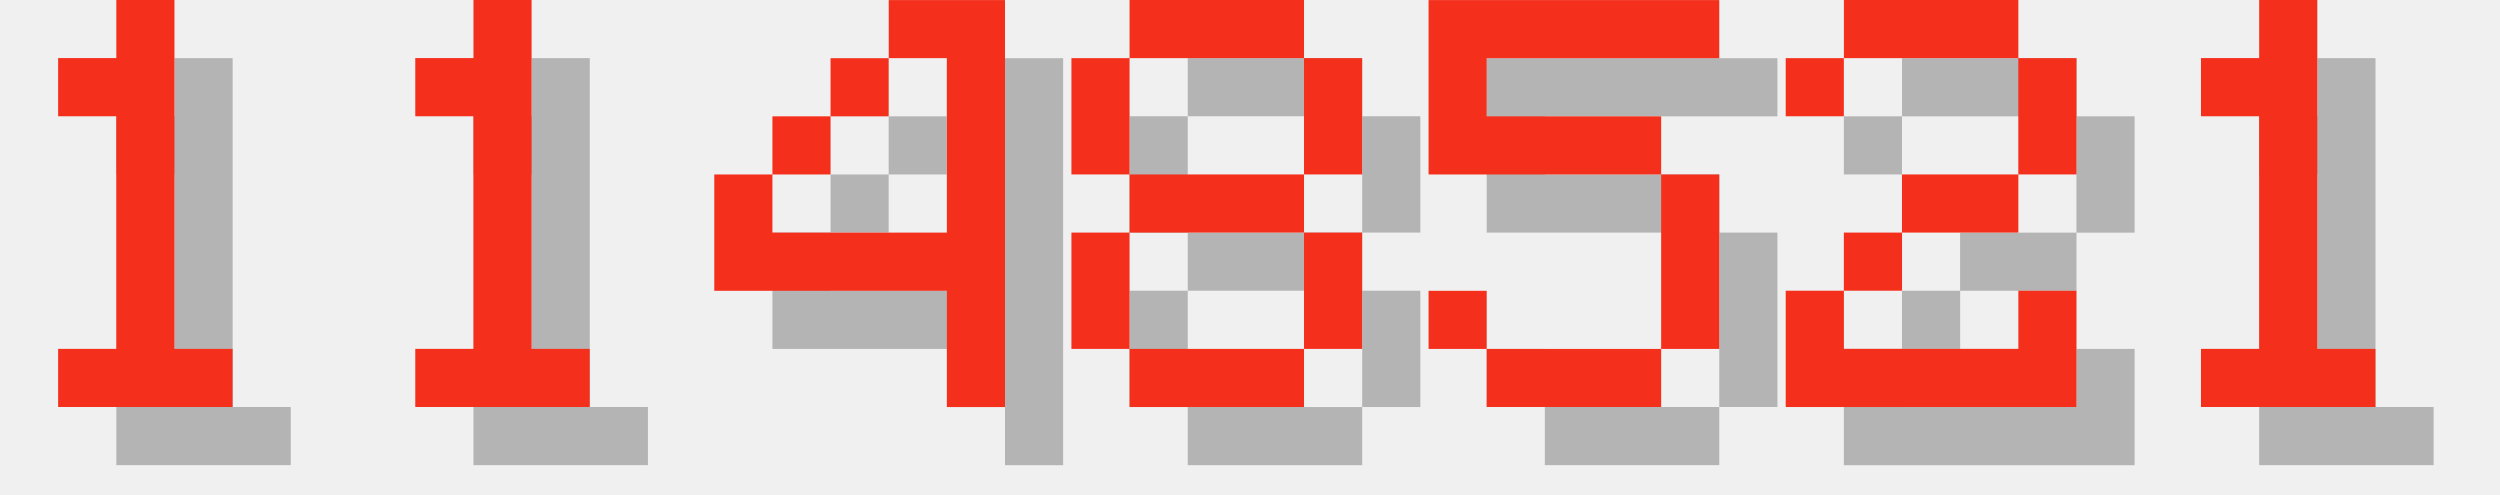
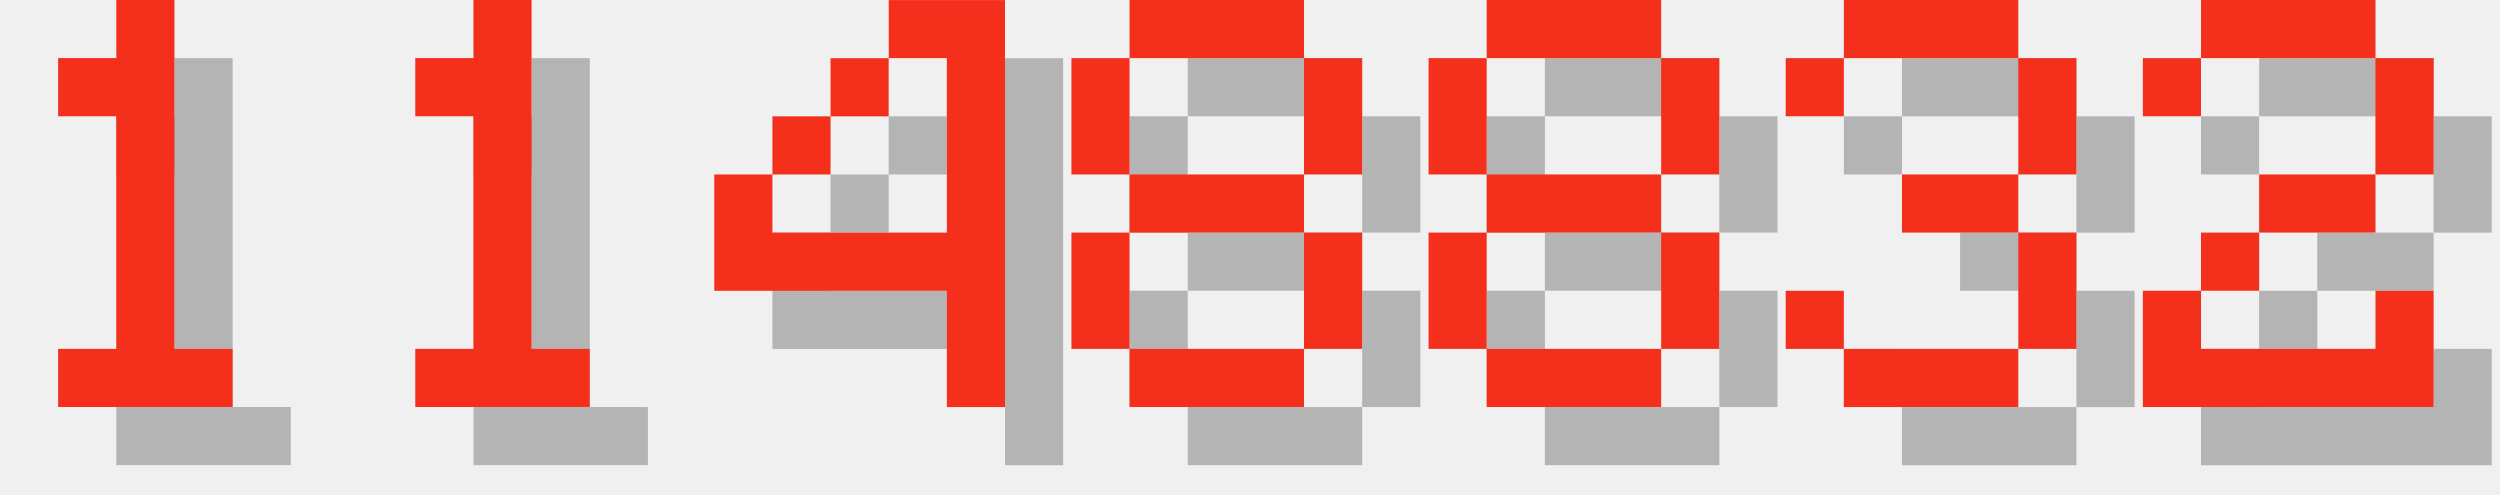
<svg xmlns="http://www.w3.org/2000/svg" version="1.1" width="182.0" height="36">
  <style>
        .text-foreground {
            fill: #F4301C;
        }
        .text-shadow {
            fill: #000000;
            fill-opacity: 0.25;
        }
    </style>
  <g class="digit" id="digit_1" transform="translate(0.0, 0), scale(4)">
    <path id="digit_1_shadow" class="text-shadow" d="m2.117 2.117v1.058h1.058v4.233h-1.058v1.058h3.175v-1.058h-1.058v-6.35h-1.058v1.058h-1.058z" fill-opacity=".5" style="paint-order:stroke fill markers" />
    <path id="digit_1_fg" class="text-foreground" d="m1.058 1.058v1.058h1.058v4.233h-1.058v1.058h3.175v-1.058h-1.058v-6.35h-1.058v1.058h-1.058z" fill="#fff" style="paint-order:stroke fill markers" />
  </g>
  <g class="digit" id="digit_1" transform="translate(26.0, 0), scale(4)">
    <path id="digit_1_shadow" class="text-shadow" d="m2.117 2.117v1.058h1.058v4.233h-1.058v1.058h3.175v-1.058h-1.058v-6.35h-1.058v1.058h-1.058z" fill-opacity=".5" style="paint-order:stroke fill markers" />
    <path id="digit_1_fg" class="text-foreground" d="m1.058 1.058v1.058h1.058v4.233h-1.058v1.058h3.175v-1.058h-1.058v-6.35h-1.058v1.058h-1.058z" fill="#fff" style="paint-order:stroke fill markers" />
  </g>
  <g class="digit" id="digit_4" transform="translate(52.0, 0), scale(4)">
    <path id="digit_4_shadow" class="text-shadow" d="m4.233 1.058v1.058h1.058v3.175h-3.175v-1.058h-1.058v2.117h4.233v2.117h1.058v-7.408h-2.117zm-2.117 3.175h1.058v-1.058h-1.058v1.058zm1.058-1.058h1.058v-1.058h-1.058v1.058z" fill-opacity=".5" style="paint-order:stroke fill markers" />
    <path id="digit_4_fg" class="text-foreground" d="m3.175 0v1.058h1.058v3.175h-3.175v-1.058h-1.058v2.117h4.233v2.117h1.058v-7.408h-2.117zm-2.117 3.175h1.058v-1.058h-1.058v1.058zm1.058-1.058h1.058v-1.058h-1.058v1.058z" fill="#fff" style="paint-order:stroke fill markers" />
  </g>
  <g class="digit" id="digit_8" transform="translate(78.0, 0), scale(4)">
    <path id="digit_8_shadow" class="text-shadow" d="m2.117 1.058v1.058h3.175v-1.058h-3.175zm3.175 1.058v2.117h1.058v-2.117h-1.058zm0 2.117h-3.175v1.058h3.175v-1.058zm0 1.058v2.117h1.058v-2.117h-1.058zm0 2.117h-3.175v1.058h3.175v-1.058zm-3.175 0v-2.117h-1.058v2.117h1.058zm0-3.175v-2.117h-1.058v2.117h1.058z" fill-opacity=".5" style="paint-order:stroke fill markers" />
    <path id="digit_8_fg" class="text-foreground" d="m1.058 0v1.058h3.175v-1.058h-3.175zm3.175 1.058v2.117h1.058v-2.117h-1.058zm0 2.117h-3.175v1.058h3.175v-1.058zm0 1.058v2.117h1.058v-2.117h-1.058zm0 2.117h-3.175v1.058h3.175v-1.058zm-3.175 0v-2.117h-1.058v2.117h1.058zm0-3.175v-2.117h-1.058v2.117h1.058z" fill="#fff" style="paint-order:stroke fill markers" />
  </g>
-   <g class="digit" id="digit_5" transform="translate(104.0, 0), scale(4)">
-     <path id="digit_5_shadow" class="text-shadow" d="m1.058 1.058v3.175h4.233v3.175h-3.175v-1.058h-1.058v1.058h1.058v1.058h3.175v-1.058h1.058v-3.175h-1.058v-1.058h-3.175v-1.058h4.233v-1.058h-5.292z" fill-opacity=".5" style="paint-order:stroke fill markers" />
-     <path id="digit_5_fg" class="text-foreground" d="m0 0v3.175h4.233v3.175h-3.175v-1.058h-1.058v1.058h1.058v1.058h3.175v-1.058h1.058v-3.175h-1.058v-1.058h-3.175v-1.058h4.233v-1.058h-5.292z" fill="#fff" style="paint-order:stroke fill markers" />
+   <g class="digit" id="digit_8" transform="translate(104.0, 0), scale(4)">
+     <path id="digit_8_shadow" class="text-shadow" d="m2.117 1.058v1.058h3.175v-1.058h-3.175zm3.175 1.058v2.117h1.058v-2.117h-1.058zm0 2.117h-3.175v1.058h3.175v-1.058zm0 1.058v2.117h1.058v-2.117h-1.058zm0 2.117h-3.175v1.058h3.175v-1.058zm-3.175 0v-2.117h-1.058v2.117h1.058zm0-3.175v-2.117h-1.058v2.117h1.058z" fill-opacity=".5" style="paint-order:stroke fill markers" />
+     <path id="digit_8_fg" class="text-foreground" d="m1.058 0v1.058h3.175v-1.058h-3.175zm3.175 1.058v2.117h1.058v-2.117h-1.058zm0 2.117h-3.175v1.058h3.175v-1.058zm0 1.058v2.117h1.058v-2.117h-1.058zm0 2.117h-3.175v1.058h3.175v-1.058zm-3.175 0v-2.117h-1.058v2.117h1.058zm0-3.175v-2.117h-1.058v2.117h1.058z" fill="#fff" style="paint-order:stroke fill markers" />
  </g>
-   <g class="digit" id="digit_2" transform="translate(130.0, 0), scale(4)">
+   <g class="digit" id="digit_3" transform="translate(130.0, 0), scale(4)">
+     <path id="digit_3_shadow" class="text-shadow" d="m1.058 2.117v1.058h1.058v-1.058h3.175v2.117h-2.117v1.058h2.117v2.117h-3.175v-1.058h-1.058v1.058h1.058v1.058h3.175v-1.058h1.058v-2.117h-1.058v-1.058h1.058v-2.117h-1.058v-1.058h-3.175v1.058h-1.058z" fill-opacity=".5" style="paint-order:stroke fill markers" />
+     <path id="digit_3_fg" class="text-foreground" d="m0 1.058v1.058h1.058v-1.058h3.175v2.117h-2.117v1.058h2.117v2.117h-3.175v-1.058h-1.058v1.058h1.058v1.058h3.175v-1.058h1.058v-2.117h-1.058v-1.058h1.058v-2.117h-1.058v-1.058h-3.175v1.058h-1.058z" fill="#fff" style="paint-order:stroke fill markers" />
+   </g>
+   <g class="digit" id="digit_2" transform="translate(156.0, 0), scale(4)">
    <path id="digit_2_shadow" class="text-shadow" d="m1.058 2.117v1.058h1.058v-1.058h3.175v2.117h-2.117v1.058h-1.058v1.058h-1.058v2.117h5.292v-2.117h-1.058v1.058h-3.175v-1.058h1.058v-1.058h2.117v-1.058h1.058v-2.117h-1.058v-1.058h-3.175v1.058h-1.058z" fill-opacity=".5" style="paint-order:stroke fill markers" />
    <path id="digit_2_fg" class="text-foreground" d="m0 1.058v1.058h1.058v-1.058h3.175v2.117h-2.117v1.058h-1.058v1.058h-1.058v2.117h5.292v-2.117h-1.058v1.058h-3.175v-1.058h1.058v-1.058h2.117v-1.058h1.058v-2.117h-1.058v-1.058h-3.175v1.058h-1.058z" fill="#fff" style="paint-order:stroke fill markers" />
  </g>
-   <g class="digit" id="digit_1" transform="translate(156.0, 0), scale(4)">
-     <path id="digit_1_shadow" class="text-shadow" d="m2.117 2.117v1.058h1.058v4.233h-1.058v1.058h3.175v-1.058h-1.058v-6.35h-1.058v1.058h-1.058z" fill-opacity=".5" style="paint-order:stroke fill markers" />
-     <path id="digit_1_fg" class="text-foreground" d="m1.058 1.058v1.058h1.058v4.233h-1.058v1.058h3.175v-1.058h-1.058v-6.35h-1.058v1.058h-1.058z" fill="#fff" style="paint-order:stroke fill markers" />
-   </g>
</svg>
